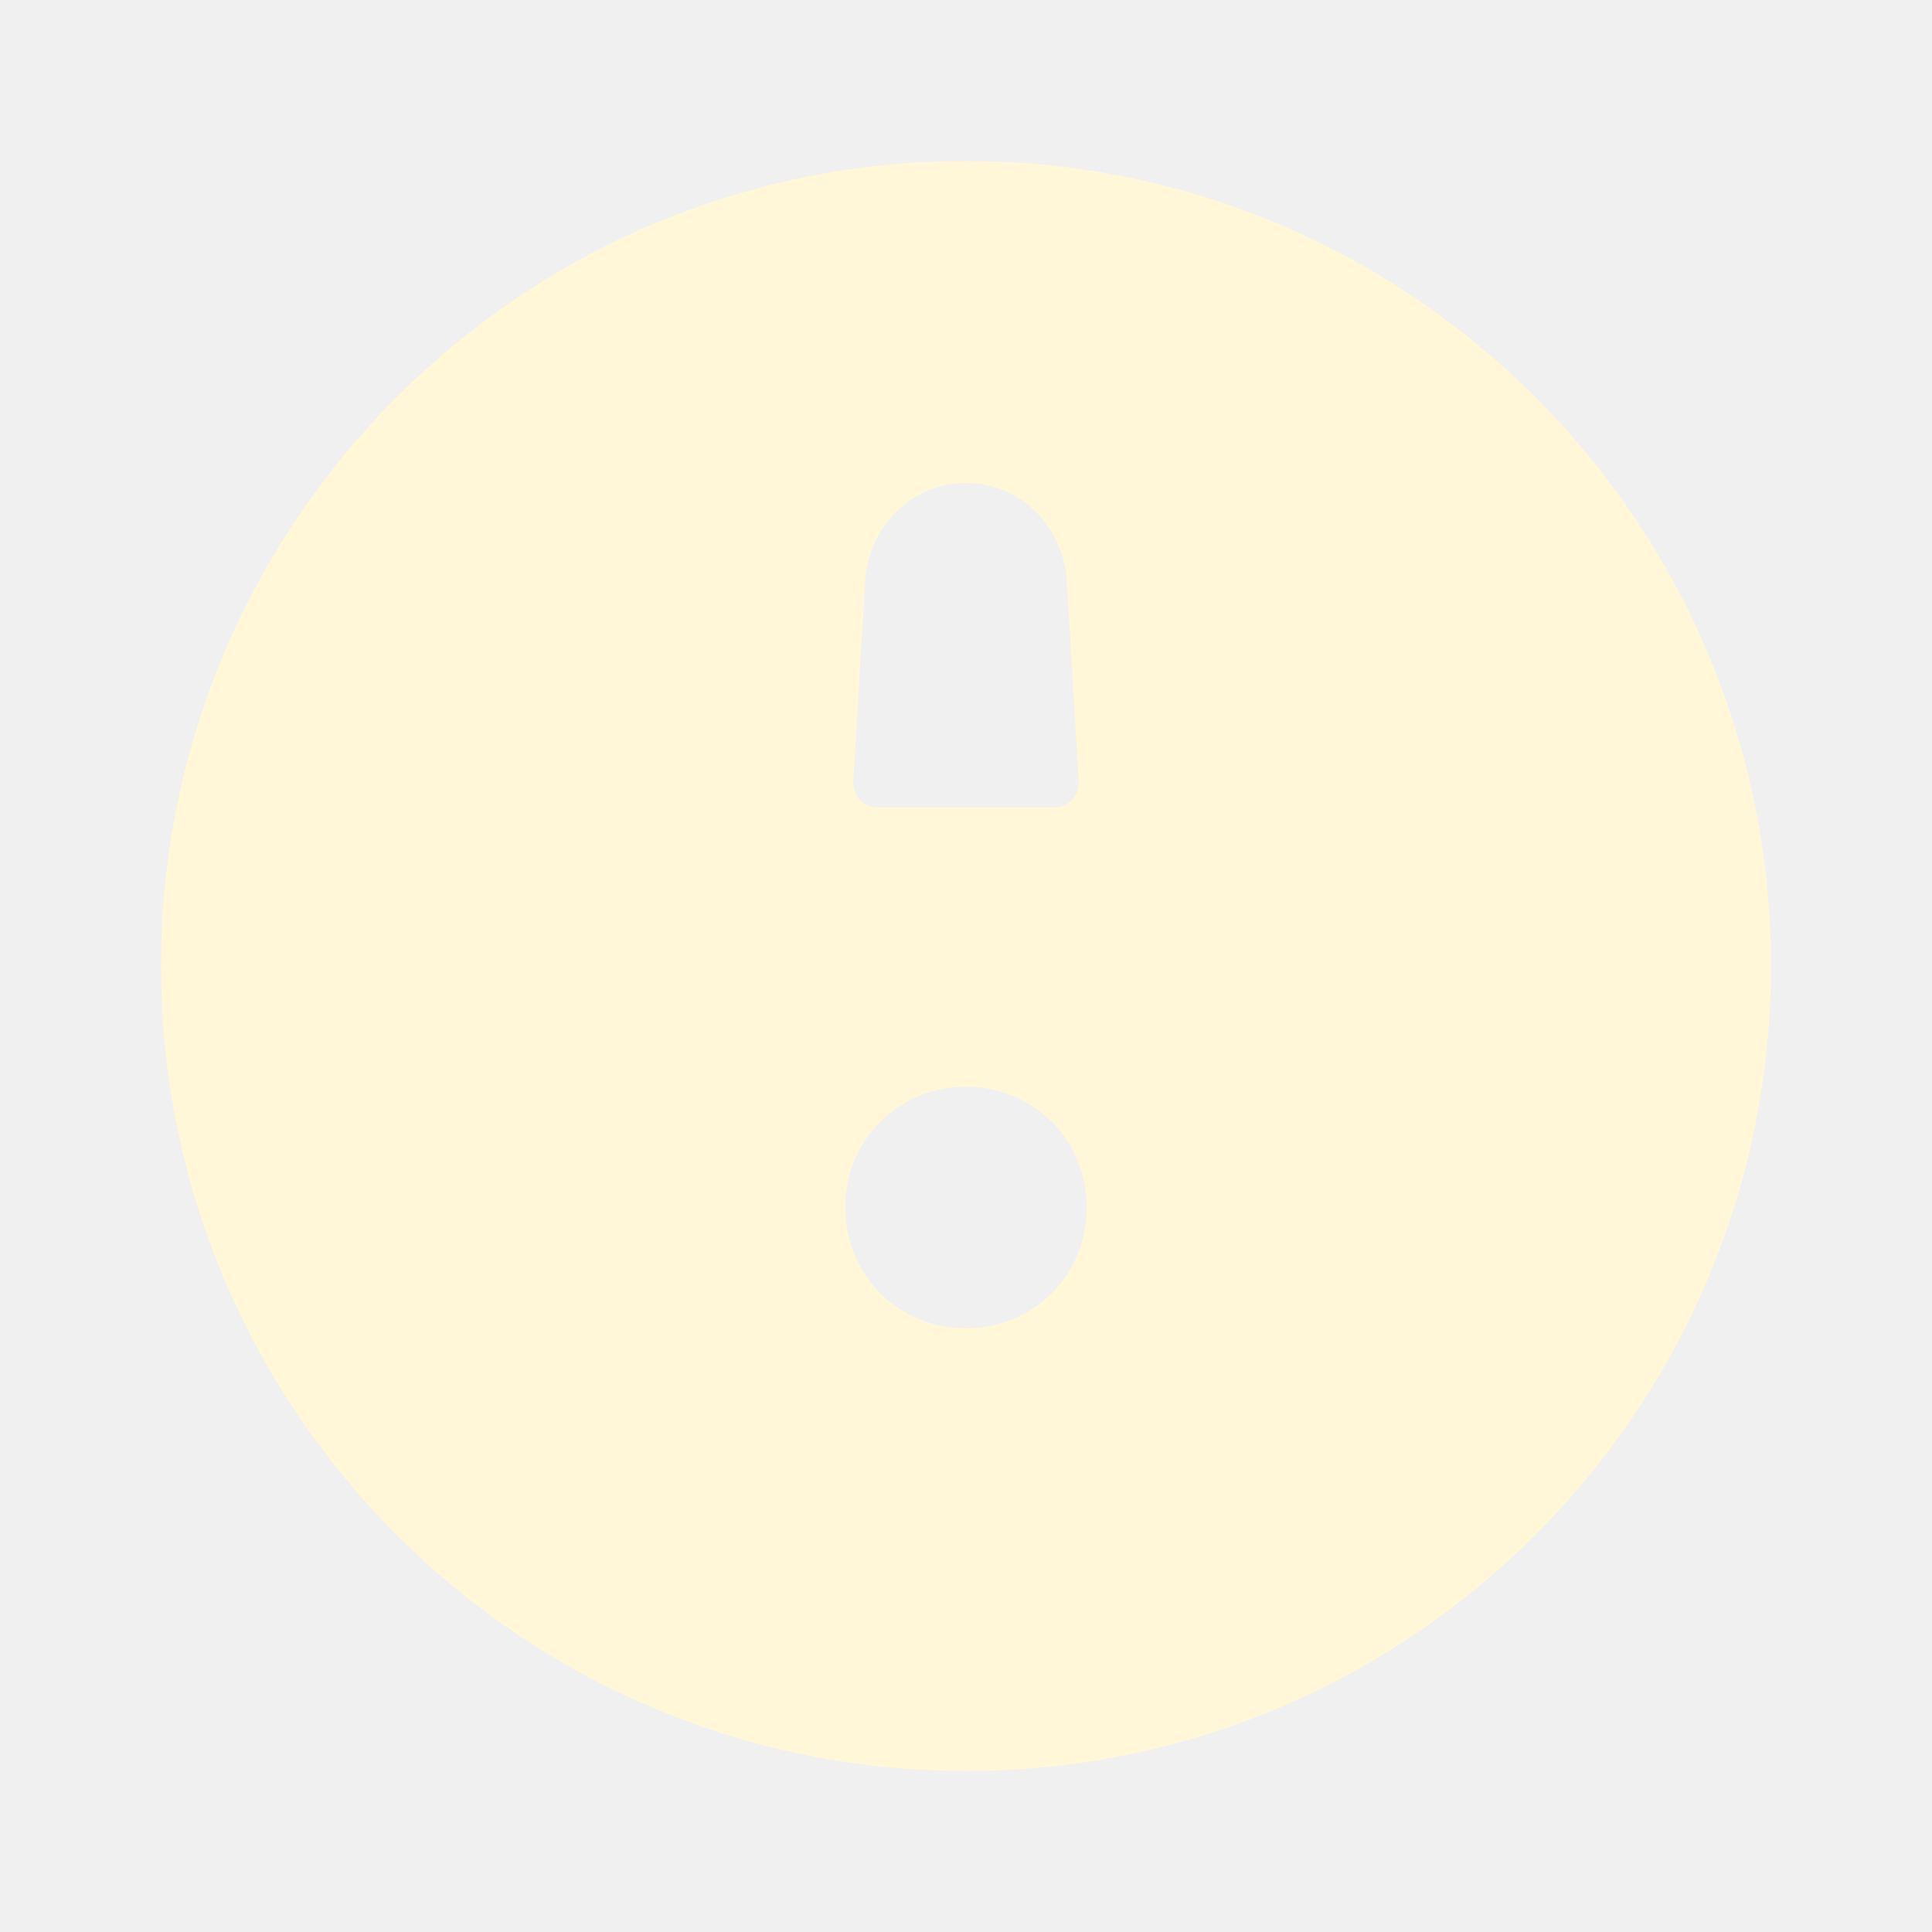
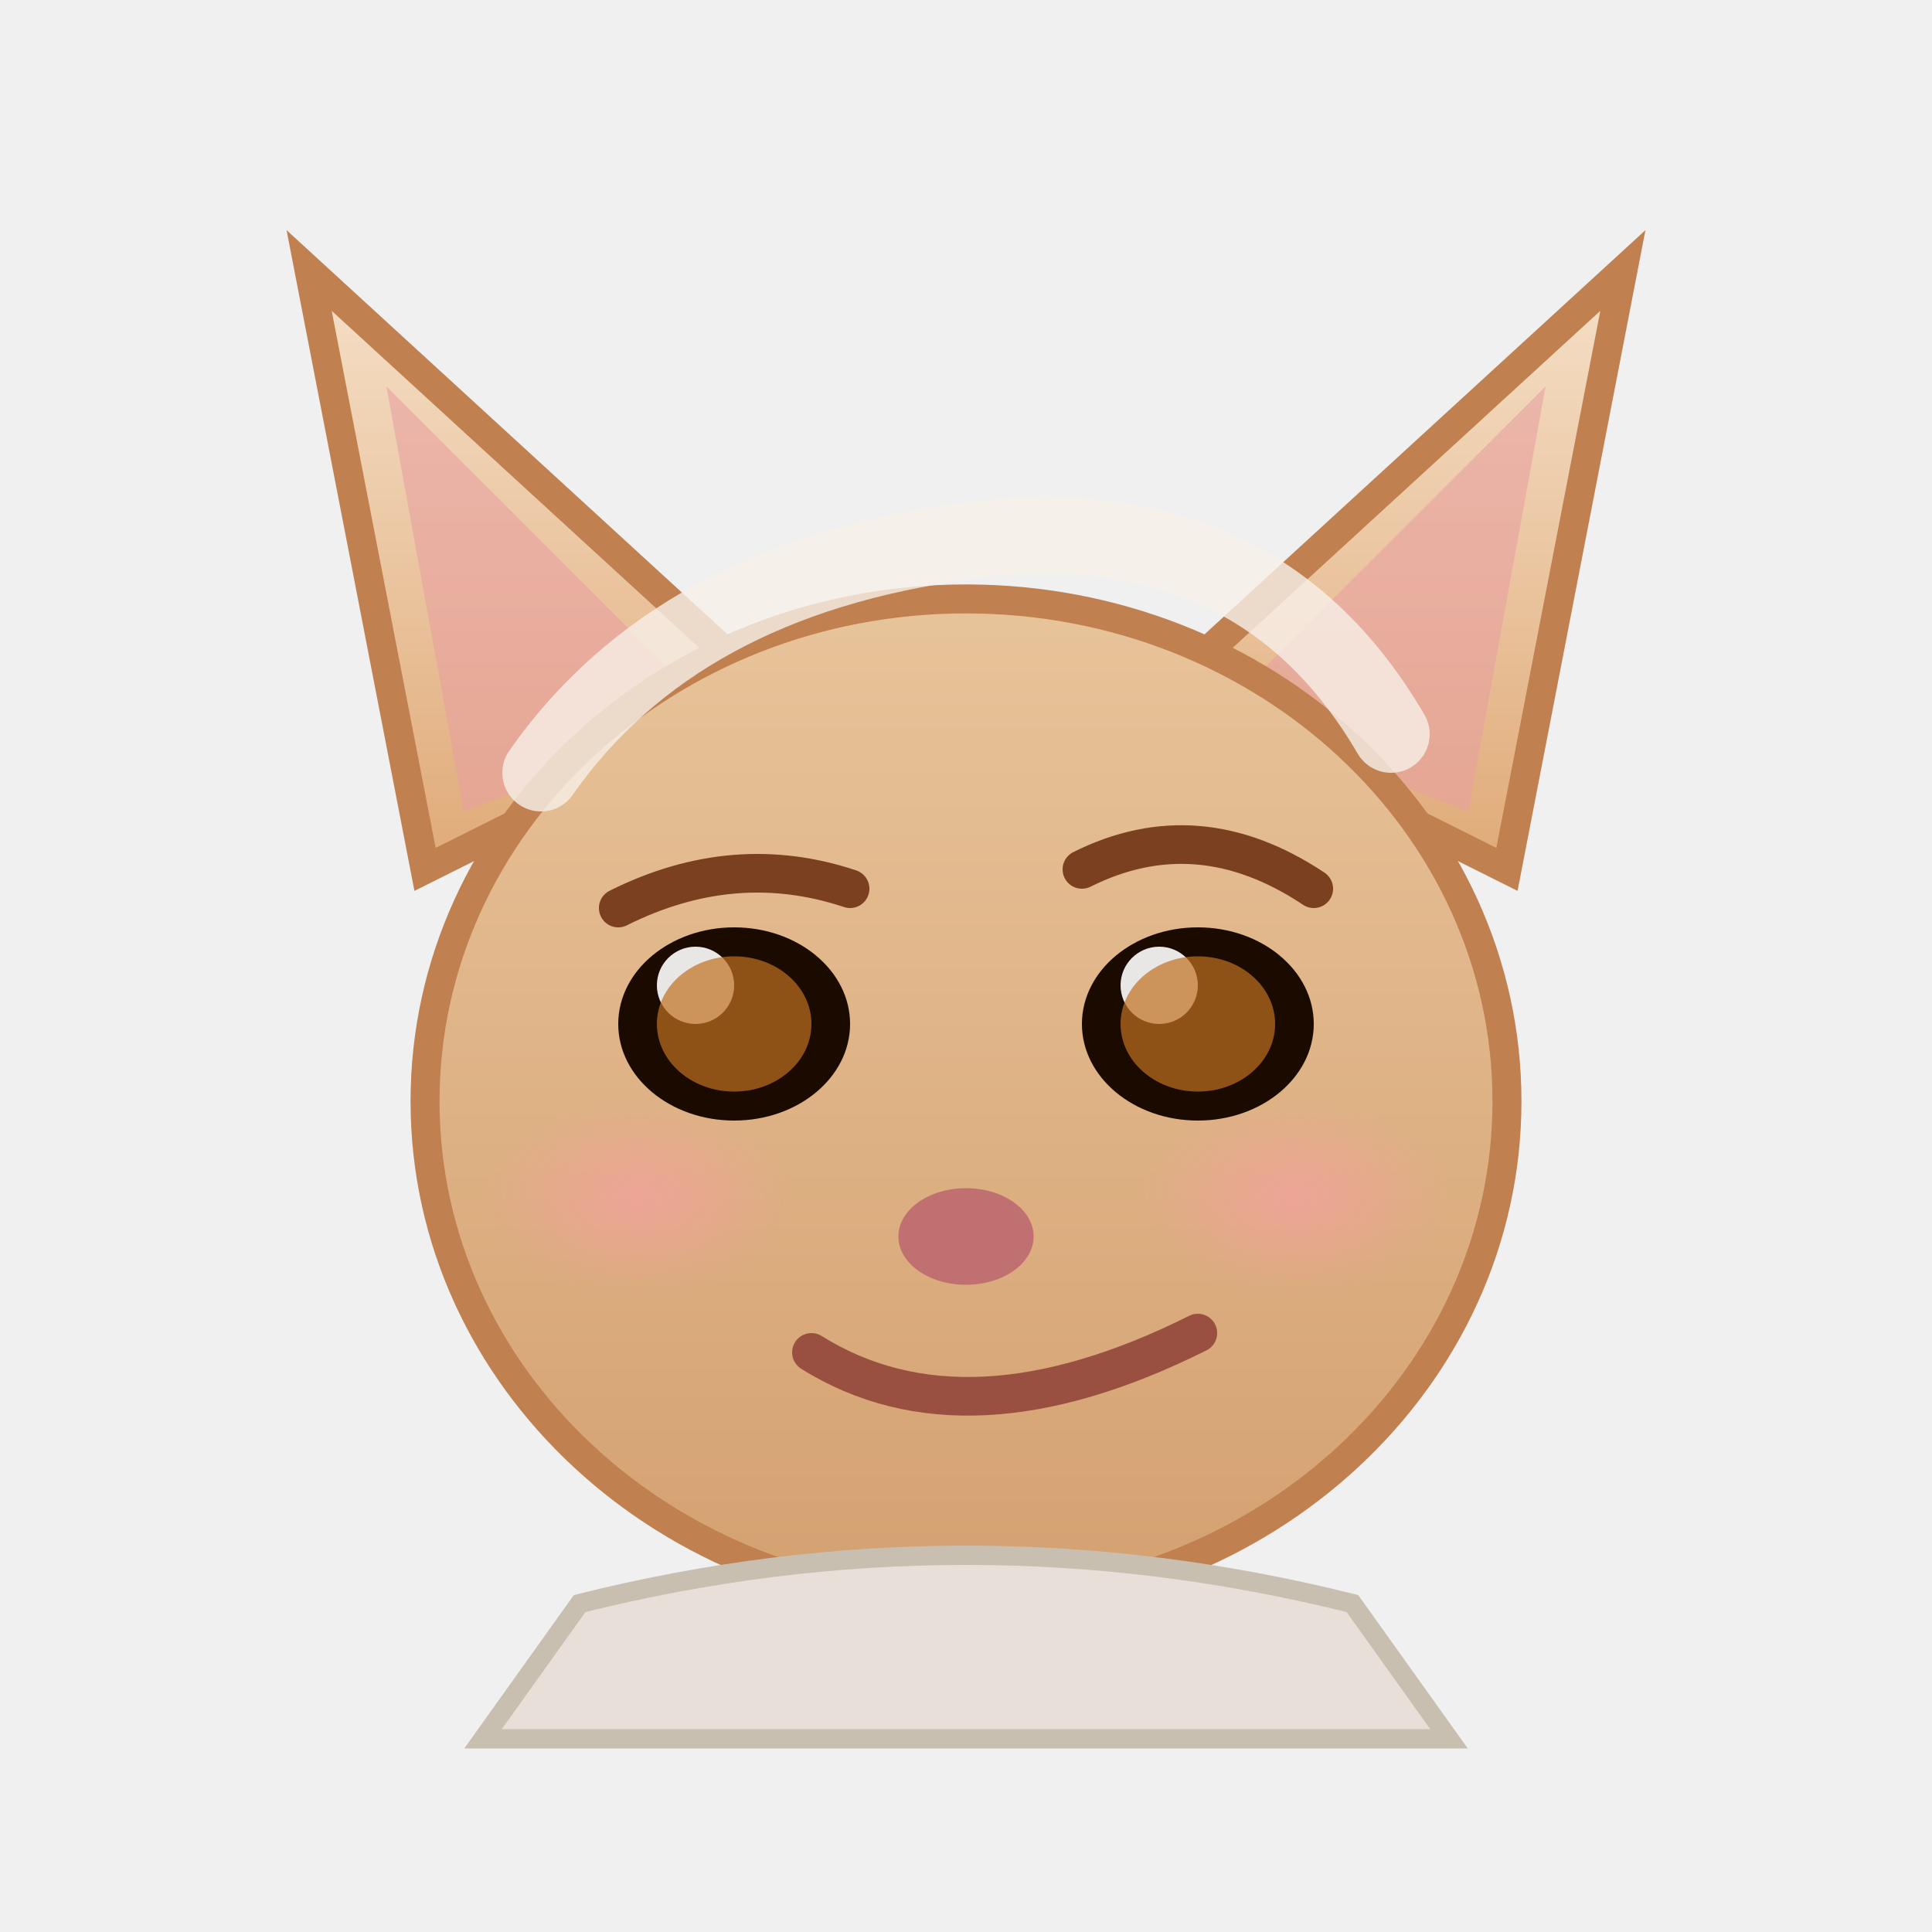
- <svg xmlns="http://www.w3.org/2000/svg" viewBox="0 0 24 24" fill="#fff7d7">
-   <path d="M12 2C6.48 2 2 6.48 2 12s4.48 10 10 10 10-4.48 10-10S17.52 2 12 2zm0 4c.66 0 1.18.51 1.25 1.17l.15 2.53c.01.18-.12.33-.3.33h-2.2c-.18 0-.31-.15-.3-.33l.15-2.53c.07-.66.59-1.17 1.25-1.17zm0 10.5c-.84 0-1.5-.66-1.5-1.5s.66-1.5 1.5-1.5 1.5.66 1.5 1.5-.66 1.5-1.5 1.5z" />
+ <svg xmlns="http://www.w3.org/2000/svg" viewBox="0 0 100 100">
+   <defs>
+     <linearGradient id="fg" x1="0" y1="0" x2="0" y2="1">
+       <stop offset="0%" stop-color="#e8c49a" />
+       <stop offset="100%" stop-color="#d4a070" />
+     </linearGradient>
+     <linearGradient id="ear_g" x1="0" y1="0" x2="0" y2="1">
+       <stop offset="0%" stop-color="#f5e0c8" />
+       <stop offset="100%" stop-color="#e0aa78" />
+     </linearGradient>
+     <radialGradient id="cheek" cx="50%" cy="50%" r="50%">
+       <stop offset="0%" stop-color="#f5a0a0" stop-opacity="0.7" />
+       <stop offset="100%" stop-color="#f5a0a0" stop-opacity="0" />
+     </radialGradient>
+   </defs>
+   <path d="M22 45 L16 14 L40 36 Z" fill="url(#ear_g)" stroke="#c08050" stroke-width="1.5" />
+   <path d="M24 42 L20 20 L37 37 Z" fill="#e8a0a0" opacity="0.6" />
+   <path d="M78 45 L84 14 L60 36 Z" fill="url(#ear_g)" stroke="#c08050" stroke-width="1.5" />
+   <path d="M76 42 L80 20 L63 37 Z" fill="#e8a0a0" opacity="0.6" />
+   <ellipse cx="50" cy="57" rx="28" ry="26" fill="url(#fg)" stroke="#c08050" stroke-width="1.5" />
+   <ellipse cx="33" cy="62" rx="8" ry="5" fill="url(#cheek)" />
+   <ellipse cx="67" cy="62" rx="8" ry="5" fill="url(#cheek)" />
+   <ellipse cx="38" cy="53" rx="6" ry="5" fill="#1a0a00" />
+   <ellipse cx="62" cy="53" rx="6" ry="5" fill="#1a0a00" />
+   <circle cx="36" cy="51" r="2" fill="white" opacity="0.9" />
+   <circle cx="60" cy="51" r="2" fill="white" opacity="0.9" />
+   <ellipse cx="38" cy="53" rx="4" ry="3.5" fill="#c07020" opacity="0.7" />
+   <ellipse cx="62" cy="53" rx="4" ry="3.5" fill="#c07020" opacity="0.7" />
+   <path d="M32 47 Q38 44 44 46" stroke="#7a4020" stroke-width="2" fill="none" stroke-linecap="round" />
+   <path d="M56 45 Q62 42 68 46" stroke="#7a4020" stroke-width="2" fill="none" stroke-linecap="round" />
+   <ellipse cx="50" cy="64" rx="3.5" ry="2.5" fill="#c07070" />
+   <path d="M42 70 Q50 75 62 69" stroke="#9a5040" stroke-width="2" fill="none" stroke-linecap="round" />
+   <path d="M28 40 Q35 30 50 28 Q65 26 72 38" stroke="#f8f0e8" stroke-width="4" fill="none" stroke-linecap="round" opacity="0.8" />
+   <path d="M30 83 Q50 78 70 83 L75 90 L25 90 Z" fill="#e8e0d8" stroke="#c8bfb0" stroke-width="1" />
</svg>
